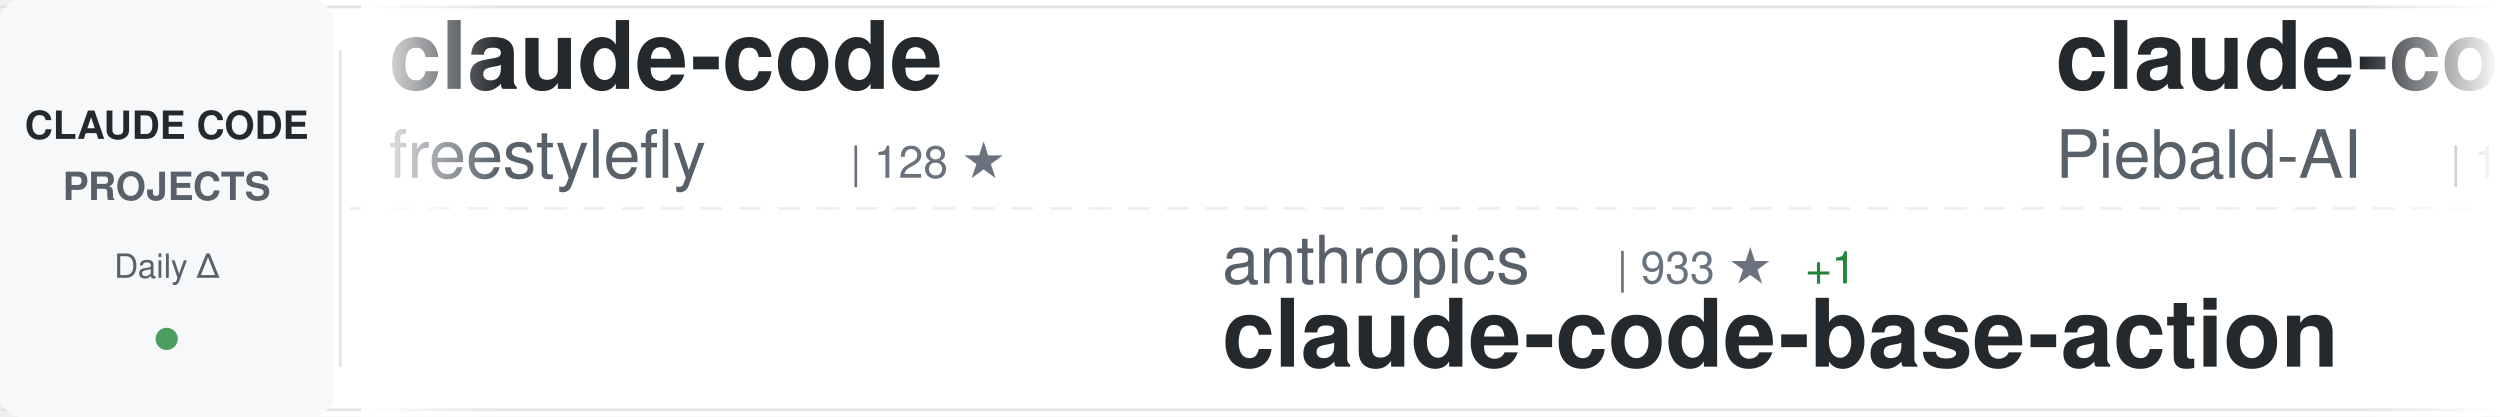
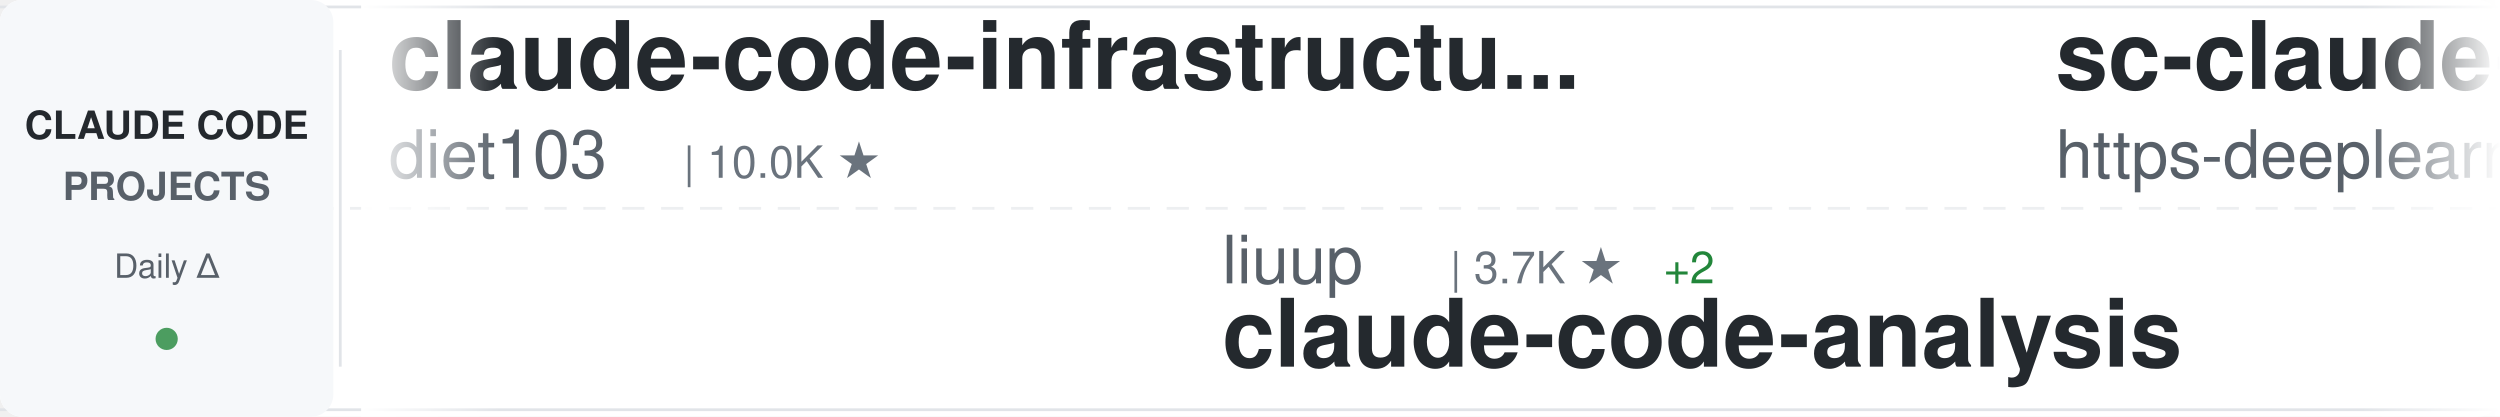
<svg xmlns="http://www.w3.org/2000/svg" width="900" height="150">
  <defs>
    <linearGradient id="awesomeLeftFade" x1="0%" y1="0%" x2="100%" y2="0%">
      <stop offset="0%" style="stop-color:#ffffff;stop-opacity:1" />
      <stop offset="100%" style="stop-color:#ffffff;stop-opacity:0" />
    </linearGradient>
    <linearGradient id="awesomeRightFade" x1="0%" y1="0%" x2="100%" y2="0%">
      <stop offset="0%" style="stop-color:#ffffff;stop-opacity:0" />
      <stop offset="100%" style="stop-color:#ffffff;stop-opacity:1" />
    </linearGradient>
  </defs>
  <rect width="900" height="150" fill="#ffffff" rx="8" />
  <rect x="0" y="2" width="900" height="1" fill="#e1e4e8" />
  <rect x="0" y="147" width="900" height="1" fill="#e1e4e8" />
  <line x1="0" y1="75" x2="900" y2="75" stroke="#e1e4e8" stroke-width="1" stroke-dasharray="8 6" opacity="0.6" />
  <rect x="0" y="0" width="120" height="150" fill="#f6f8fa" rx="8" />
  <text x="60" y="50" font-family="-apple-system, BlinkMacSystemFont, 'Segoe UI', Helvetica, Arial, sans-serif" font-size="14" font-weight="600" fill="#24292e" text-anchor="middle">CLAUDE CODE</text>
  <text x="60" y="72" font-family="-apple-system, BlinkMacSystemFont, 'Segoe UI', Helvetica, Arial, sans-serif" font-size="14" font-weight="600" fill="#586069" text-anchor="middle">PROJECTS</text>
  <text x="60" y="100" font-family="-apple-system, BlinkMacSystemFont, 'Segoe UI', Helvetica, Arial, sans-serif" font-size="12" font-weight="500" fill="#586069" text-anchor="middle">Daily Δ</text>
  <circle cx="60" cy="122" r="4" fill="#22863a" opacity="0.8" />
  <rect x="122" y="18" width="1" height="114" fill="#e1e4e8" />
  <clipPath id="awesomeTickerClip">
    <rect x="130" y="0" width="770" height="150" />
  </clipPath>
  <g clip-path="url(#awesomeTickerClip)">
    <g id="awesomeTickerItems">
      <animateTransform attributeName="transform" attributeType="XML" type="translate" from="0 0" to="-3000 0" dur="54s" repeatCount="indefinite" />
      <g transform="translate(0, 0)">
-         <text x="140" y="32" font-family="-apple-system, BlinkMacSystemFont, 'Segoe UI', Helvetica, Arial, sans-serif" font-size="34" font-weight="600" fill="#24292e">claude-code</text>
-         <text x="140" y="64" font-family="-apple-system, BlinkMacSystemFont, 'Segoe UI', Helvetica, Arial, sans-serif" font-size="24" font-weight="400" fill="#586069">freestylefly</text>
-         <text x="306" y="64" font-family="-apple-system, BlinkMacSystemFont, 'Segoe UI', Helvetica, Arial, sans-serif" font-size="16" font-weight="500" fill="#6a737d">| 128 ★</text>
+         <text x="140" y="32" font-family="-apple-system, BlinkMacSystemFont, 'Segoe UI', Helvetica, Arial, sans-serif" font-size="34" font-weight="600" fill="#24292e">claude-code-infrastructu...</text>
+         <text x="140" y="64" font-family="-apple-system, BlinkMacSystemFont, 'Segoe UI', Helvetica, Arial, sans-serif" font-size="24" font-weight="400" fill="#586069">diet103</text>
+         <text x="246" y="64" font-family="-apple-system, BlinkMacSystemFont, 'Segoe UI', Helvetica, Arial, sans-serif" font-size="16" font-weight="500" fill="#6a737d">| 10.0K ★</text>
      </g>
      <g transform="translate(300, 0)">
-         <text x="140" y="102" font-family="-apple-system, BlinkMacSystemFont, 'Segoe UI', Helvetica, Arial, sans-serif" font-size="24" font-weight="400" fill="#586069">anthropics</text>
-         <text x="282" y="102" font-family="-apple-system, BlinkMacSystemFont, 'Segoe UI', Helvetica, Arial, sans-serif" font-size="16" font-weight="500" fill="#6a737d">| 933 ★</text>
-         <text x="350" y="102" font-family="-apple-system, BlinkMacSystemFont, 'Segoe UI', Helvetica, Arial, sans-serif" font-size="16" font-weight="500" fill="#22863a"> +1</text>
-         <text x="140" y="132" font-family="-apple-system, BlinkMacSystemFont, 'Segoe UI', Helvetica, Arial, sans-serif" font-size="34" font-weight="600" fill="#24292e">claude-code-base-action</text>
+         <text x="140" y="102" font-family="-apple-system, BlinkMacSystemFont, 'Segoe UI', Helvetica, Arial, sans-serif" font-size="24" font-weight="400" fill="#586069">liuup</text>
+         <text x="222" y="102" font-family="-apple-system, BlinkMacSystemFont, 'Segoe UI', Helvetica, Arial, sans-serif" font-size="16" font-weight="500" fill="#6a737d">| 3.7K ★</text>
+         <text x="299" y="102" font-family="-apple-system, BlinkMacSystemFont, 'Segoe UI', Helvetica, Arial, sans-serif" font-size="16" font-weight="500" fill="#22863a"> +2</text>
+         <text x="140" y="132" font-family="-apple-system, BlinkMacSystemFont, 'Segoe UI', Helvetica, Arial, sans-serif" font-size="34" font-weight="600" fill="#24292e">claude-code-analysis</text>
      </g>
      <g transform="translate(600, 0)">
-         <text x="140" y="32" font-family="-apple-system, BlinkMacSystemFont, 'Segoe UI', Helvetica, Arial, sans-serif" font-size="34" font-weight="600" fill="#24292e">claude-code-system-promp...</text>
-         <text x="140" y="64" font-family="-apple-system, BlinkMacSystemFont, 'Segoe UI', Helvetica, Arial, sans-serif" font-size="24" font-weight="400" fill="#586069">Piebald-AI</text>
-         <text x="282" y="64" font-family="-apple-system, BlinkMacSystemFont, 'Segoe UI', Helvetica, Arial, sans-serif" font-size="16" font-weight="500" fill="#6a737d">| 12.2K ★</text>
-         <text x="368" y="64" font-family="-apple-system, BlinkMacSystemFont, 'Segoe UI', Helvetica, Arial, sans-serif" font-size="16" font-weight="500" fill="#22863a"> +7</text>
+         <text x="140" y="32" font-family="-apple-system, BlinkMacSystemFont, 'Segoe UI', Helvetica, Arial, sans-serif" font-size="34" font-weight="600" fill="#24292e">sc-claude-code-files</text>
+         <text x="140" y="64" font-family="-apple-system, BlinkMacSystemFont, 'Segoe UI', Helvetica, Arial, sans-serif" font-size="24" font-weight="400" fill="#586069">https-deeplearning-ai</text>
+         <text x="414" y="64" font-family="-apple-system, BlinkMacSystemFont, 'Segoe UI', Helvetica, Arial, sans-serif" font-size="16" font-weight="500" fill="#6a737d">| 538 ★</text>
      </g>
      <g transform="translate(900, 0)">
        <text x="140" y="102" font-family="-apple-system, BlinkMacSystemFont, 'Segoe UI', Helvetica, Arial, sans-serif" font-size="24" font-weight="400" fill="#586069">yasasbanukaofficial</text>
        <text x="390" y="102" font-family="-apple-system, BlinkMacSystemFont, 'Segoe UI', Helvetica, Arial, sans-serif" font-size="16" font-weight="500" fill="#6a737d">| 3.9K ★</text>
+         <text x="467" y="102" font-family="-apple-system, BlinkMacSystemFont, 'Segoe UI', Helvetica, Arial, sans-serif" font-size="16" font-weight="500" fill="#22863a"> +1</text>
        <text x="140" y="132" font-family="-apple-system, BlinkMacSystemFont, 'Segoe UI', Helvetica, Arial, sans-serif" font-size="34" font-weight="600" fill="#24292e">claude-code</text>
      </g>
      <g transform="translate(1200, 0)">
-         <text x="140" y="32" font-family="-apple-system, BlinkMacSystemFont, 'Segoe UI', Helvetica, Arial, sans-serif" font-size="34" font-weight="600" fill="#24292e">collection-claude-code-s...</text>
-         <text x="140" y="64" font-family="-apple-system, BlinkMacSystemFont, 'Segoe UI', Helvetica, Arial, sans-serif" font-size="24" font-weight="400" fill="#586069">chauncygu</text>
-         <text x="270" y="64" font-family="-apple-system, BlinkMacSystemFont, 'Segoe UI', Helvetica, Arial, sans-serif" font-size="16" font-weight="500" fill="#6a737d">| 2.8K ★</text>
+         <text x="140" y="32" font-family="-apple-system, BlinkMacSystemFont, 'Segoe UI', Helvetica, Arial, sans-serif" font-size="34" font-weight="600" fill="#24292e">how-claude-code-works</text>
+         <text x="140" y="64" font-family="-apple-system, BlinkMacSystemFont, 'Segoe UI', Helvetica, Arial, sans-serif" font-size="24" font-weight="400" fill="#586069">Windy3f3f3f3f</text>
+         <text x="318" y="64" font-family="-apple-system, BlinkMacSystemFont, 'Segoe UI', Helvetica, Arial, sans-serif" font-size="16" font-weight="500" fill="#6a737d">| 3.4K ★</text>
+         <text x="395" y="64" font-family="-apple-system, BlinkMacSystemFont, 'Segoe UI', Helvetica, Arial, sans-serif" font-size="16" font-weight="500" fill="#22863a"> +2</text>
+       </g>
+       <g transform="translate(1500, 0)">
+         <text x="140" y="102" font-family="-apple-system, BlinkMacSystemFont, 'Segoe UI', Helvetica, Arial, sans-serif" font-size="24" font-weight="400" fill="#586069">feiskyer</text>
+         <text x="258" y="102" font-family="-apple-system, BlinkMacSystemFont, 'Segoe UI', Helvetica, Arial, sans-serif" font-size="16" font-weight="500" fill="#6a737d">| 1.6K ★</text>
+         <text x="140" y="132" font-family="-apple-system, BlinkMacSystemFont, 'Segoe UI', Helvetica, Arial, sans-serif" font-size="34" font-weight="600" fill="#24292e">claude-code-settings</text>
+       </g>
+       <g transform="translate(1800, 0)">
+         <text x="140" y="32" font-family="-apple-system, BlinkMacSystemFont, 'Segoe UI', Helvetica, Arial, sans-serif" font-size="34" font-weight="600" fill="#24292e">Claude-Code-Source-Study</text>
+         <text x="140" y="64" font-family="-apple-system, BlinkMacSystemFont, 'Segoe UI', Helvetica, Arial, sans-serif" font-size="24" font-weight="400" fill="#586069">luyao618</text>
+         <text x="258" y="64" font-family="-apple-system, BlinkMacSystemFont, 'Segoe UI', Helvetica, Arial, sans-serif" font-size="16" font-weight="500" fill="#6a737d">| 1.6K ★</text>
+         <text x="335" y="64" font-family="-apple-system, BlinkMacSystemFont, 'Segoe UI', Helvetica, Arial, sans-serif" font-size="16" font-weight="500" fill="#22863a"> +2</text>
+       </g>
+       <g transform="translate(2100, 0)">
+         <text x="140" y="102" font-family="-apple-system, BlinkMacSystemFont, 'Segoe UI', Helvetica, Arial, sans-serif" font-size="24" font-weight="400" fill="#586069">VineeTagarwaL-code</text>
+         <text x="378" y="102" font-family="-apple-system, BlinkMacSystemFont, 'Segoe UI', Helvetica, Arial, sans-serif" font-size="16" font-weight="500" fill="#6a737d">| 273 ★</text>
+         <text x="140" y="132" font-family="-apple-system, BlinkMacSystemFont, 'Segoe UI', Helvetica, Arial, sans-serif" font-size="34" font-weight="600" fill="#24292e">claude-code</text>
+       </g>
+       <g transform="translate(2400, 0)">
+         <text x="140" y="32" font-family="-apple-system, BlinkMacSystemFont, 'Segoe UI', Helvetica, Arial, sans-serif" font-size="34" font-weight="600" fill="#24292e">claude-code-sourcemap</text>
+         <text x="140" y="64" font-family="-apple-system, BlinkMacSystemFont, 'Segoe UI', Helvetica, Arial, sans-serif" font-size="24" font-weight="400" fill="#586069">ChinaSiro</text>
+         <text x="270" y="64" font-family="-apple-system, BlinkMacSystemFont, 'Segoe UI', Helvetica, Arial, sans-serif" font-size="16" font-weight="500" fill="#6a737d">| 9.6K ★</text>
        <text x="347" y="64" font-family="-apple-system, BlinkMacSystemFont, 'Segoe UI', Helvetica, Arial, sans-serif" font-size="16" font-weight="500" fill="#22863a"> +1</text>
      </g>
-       <g transform="translate(1500, 0)">
-         <text x="140" y="102" font-family="-apple-system, BlinkMacSystemFont, 'Segoe UI', Helvetica, Arial, sans-serif" font-size="24" font-weight="400" fill="#586069">Windy3f3f3f3f</text>
-         <text x="318" y="102" font-family="-apple-system, BlinkMacSystemFont, 'Segoe UI', Helvetica, Arial, sans-serif" font-size="16" font-weight="500" fill="#6a737d">| 2.5K ★</text>
-         <text x="395" y="102" font-family="-apple-system, BlinkMacSystemFont, 'Segoe UI', Helvetica, Arial, sans-serif" font-size="16" font-weight="500" fill="#22863a"> +3</text>
-         <text x="140" y="132" font-family="-apple-system, BlinkMacSystemFont, 'Segoe UI', Helvetica, Arial, sans-serif" font-size="34" font-weight="600" fill="#24292e">claude-code-from-scratch</text>
-       </g>
-       <g transform="translate(1800, 0)">
-         <text x="140" y="32" font-family="-apple-system, BlinkMacSystemFont, 'Segoe UI', Helvetica, Arial, sans-serif" font-size="34" font-weight="600" fill="#24292e">andrej-karpathy-skills</text>
-         <text x="140" y="64" font-family="-apple-system, BlinkMacSystemFont, 'Segoe UI', Helvetica, Arial, sans-serif" font-size="24" font-weight="400" fill="#586069">multica-ai</text>
-         <text x="282" y="64" font-family="-apple-system, BlinkMacSystemFont, 'Segoe UI', Helvetica, Arial, sans-serif" font-size="16" font-weight="500" fill="#6a737d">| 199.3K ★</text>
-         <text x="377" y="64" font-family="-apple-system, BlinkMacSystemFont, 'Segoe UI', Helvetica, Arial, sans-serif" font-size="16" font-weight="500" fill="#22863a"> +109</text>
-       </g>
-       <g transform="translate(2100, 0)">
-         <text x="140" y="102" font-family="-apple-system, BlinkMacSystemFont, 'Segoe UI', Helvetica, Arial, sans-serif" font-size="24" font-weight="400" fill="#586069">fazxes</text>
-         <text x="234" y="102" font-family="-apple-system, BlinkMacSystemFont, 'Segoe UI', Helvetica, Arial, sans-serif" font-size="16" font-weight="500" fill="#6a737d">| 230 ★</text>
-         <text x="140" y="132" font-family="-apple-system, BlinkMacSystemFont, 'Segoe UI', Helvetica, Arial, sans-serif" font-size="34" font-weight="600" fill="#24292e">Claude-code</text>
-       </g>
-       <g transform="translate(2400, 0)">
-         <text x="140" y="32" font-family="-apple-system, BlinkMacSystemFont, 'Segoe UI', Helvetica, Arial, sans-serif" font-size="34" font-weight="600" fill="#24292e">arcads-claude-code</text>
-         <text x="140" y="64" font-family="-apple-system, BlinkMacSystemFont, 'Segoe UI', Helvetica, Arial, sans-serif" font-size="24" font-weight="400" fill="#586069">krusemediallc</text>
-         <text x="318" y="64" font-family="-apple-system, BlinkMacSystemFont, 'Segoe UI', Helvetica, Arial, sans-serif" font-size="16" font-weight="500" fill="#6a737d">| 1.1K ★</text>
-       </g>
      <g transform="translate(2700, 0)">
-         <text x="140" y="102" font-family="-apple-system, BlinkMacSystemFont, 'Segoe UI', Helvetica, Arial, sans-serif" font-size="24" font-weight="400" fill="#586069">KPR111</text>
-         <text x="234" y="102" font-family="-apple-system, BlinkMacSystemFont, 'Segoe UI', Helvetica, Arial, sans-serif" font-size="16" font-weight="500" fill="#6a737d">| 18 ★</text>
-         <text x="140" y="132" font-family="-apple-system, BlinkMacSystemFont, 'Segoe UI', Helvetica, Arial, sans-serif" font-size="34" font-weight="600" fill="#24292e">Claude-Code</text>
+         <text x="140" y="102" font-family="-apple-system, BlinkMacSystemFont, 'Segoe UI', Helvetica, Arial, sans-serif" font-size="24" font-weight="400" fill="#586069">Chachamaru127</text>
+         <text x="318" y="102" font-family="-apple-system, BlinkMacSystemFont, 'Segoe UI', Helvetica, Arial, sans-serif" font-size="16" font-weight="500" fill="#6a737d">| 3.0K ★</text>
+         <text x="395" y="102" font-family="-apple-system, BlinkMacSystemFont, 'Segoe UI', Helvetica, Arial, sans-serif" font-size="16" font-weight="500" fill="#22863a"> +2</text>
+         <text x="140" y="132" font-family="-apple-system, BlinkMacSystemFont, 'Segoe UI', Helvetica, Arial, sans-serif" font-size="34" font-weight="600" fill="#24292e">claude-code-harness</text>
      </g>
      <g transform="translate(3000, 0)">
-         <text x="140" y="32" font-family="-apple-system, BlinkMacSystemFont, 'Segoe UI', Helvetica, Arial, sans-serif" font-size="34" font-weight="600" fill="#24292e">claude-code</text>
-         <text x="140" y="64" font-family="-apple-system, BlinkMacSystemFont, 'Segoe UI', Helvetica, Arial, sans-serif" font-size="24" font-weight="400" fill="#586069">freestylefly</text>
-         <text x="306" y="64" font-family="-apple-system, BlinkMacSystemFont, 'Segoe UI', Helvetica, Arial, sans-serif" font-size="16" font-weight="500" fill="#6a737d">| 128 ★</text>
+         <text x="140" y="32" font-family="-apple-system, BlinkMacSystemFont, 'Segoe UI', Helvetica, Arial, sans-serif" font-size="34" font-weight="600" fill="#24292e">claude-code-infrastructu...</text>
+         <text x="140" y="64" font-family="-apple-system, BlinkMacSystemFont, 'Segoe UI', Helvetica, Arial, sans-serif" font-size="24" font-weight="400" fill="#586069">diet103</text>
+         <text x="246" y="64" font-family="-apple-system, BlinkMacSystemFont, 'Segoe UI', Helvetica, Arial, sans-serif" font-size="16" font-weight="500" fill="#6a737d">| 10.0K ★</text>
      </g>
      <g transform="translate(3300, 0)">
-         <text x="140" y="102" font-family="-apple-system, BlinkMacSystemFont, 'Segoe UI', Helvetica, Arial, sans-serif" font-size="24" font-weight="400" fill="#586069">anthropics</text>
-         <text x="282" y="102" font-family="-apple-system, BlinkMacSystemFont, 'Segoe UI', Helvetica, Arial, sans-serif" font-size="16" font-weight="500" fill="#6a737d">| 933 ★</text>
-         <text x="350" y="102" font-family="-apple-system, BlinkMacSystemFont, 'Segoe UI', Helvetica, Arial, sans-serif" font-size="16" font-weight="500" fill="#22863a"> +1</text>
-         <text x="140" y="132" font-family="-apple-system, BlinkMacSystemFont, 'Segoe UI', Helvetica, Arial, sans-serif" font-size="34" font-weight="600" fill="#24292e">claude-code-base-action</text>
+         <text x="140" y="102" font-family="-apple-system, BlinkMacSystemFont, 'Segoe UI', Helvetica, Arial, sans-serif" font-size="24" font-weight="400" fill="#586069">liuup</text>
+         <text x="222" y="102" font-family="-apple-system, BlinkMacSystemFont, 'Segoe UI', Helvetica, Arial, sans-serif" font-size="16" font-weight="500" fill="#6a737d">| 3.7K ★</text>
+         <text x="299" y="102" font-family="-apple-system, BlinkMacSystemFont, 'Segoe UI', Helvetica, Arial, sans-serif" font-size="16" font-weight="500" fill="#22863a"> +2</text>
+         <text x="140" y="132" font-family="-apple-system, BlinkMacSystemFont, 'Segoe UI', Helvetica, Arial, sans-serif" font-size="34" font-weight="600" fill="#24292e">claude-code-analysis</text>
      </g>
      <g transform="translate(3600, 0)">
-         <text x="140" y="32" font-family="-apple-system, BlinkMacSystemFont, 'Segoe UI', Helvetica, Arial, sans-serif" font-size="34" font-weight="600" fill="#24292e">claude-code-system-promp...</text>
-         <text x="140" y="64" font-family="-apple-system, BlinkMacSystemFont, 'Segoe UI', Helvetica, Arial, sans-serif" font-size="24" font-weight="400" fill="#586069">Piebald-AI</text>
-         <text x="282" y="64" font-family="-apple-system, BlinkMacSystemFont, 'Segoe UI', Helvetica, Arial, sans-serif" font-size="16" font-weight="500" fill="#6a737d">| 12.2K ★</text>
-         <text x="368" y="64" font-family="-apple-system, BlinkMacSystemFont, 'Segoe UI', Helvetica, Arial, sans-serif" font-size="16" font-weight="500" fill="#22863a"> +7</text>
+         <text x="140" y="32" font-family="-apple-system, BlinkMacSystemFont, 'Segoe UI', Helvetica, Arial, sans-serif" font-size="34" font-weight="600" fill="#24292e">sc-claude-code-files</text>
+         <text x="140" y="64" font-family="-apple-system, BlinkMacSystemFont, 'Segoe UI', Helvetica, Arial, sans-serif" font-size="24" font-weight="400" fill="#586069">https-deeplearning-ai</text>
+         <text x="414" y="64" font-family="-apple-system, BlinkMacSystemFont, 'Segoe UI', Helvetica, Arial, sans-serif" font-size="16" font-weight="500" fill="#6a737d">| 538 ★</text>
      </g>
      <g transform="translate(3900, 0)">
        <text x="140" y="102" font-family="-apple-system, BlinkMacSystemFont, 'Segoe UI', Helvetica, Arial, sans-serif" font-size="24" font-weight="400" fill="#586069">yasasbanukaofficial</text>
        <text x="390" y="102" font-family="-apple-system, BlinkMacSystemFont, 'Segoe UI', Helvetica, Arial, sans-serif" font-size="16" font-weight="500" fill="#6a737d">| 3.9K ★</text>
+         <text x="467" y="102" font-family="-apple-system, BlinkMacSystemFont, 'Segoe UI', Helvetica, Arial, sans-serif" font-size="16" font-weight="500" fill="#22863a"> +1</text>
        <text x="140" y="132" font-family="-apple-system, BlinkMacSystemFont, 'Segoe UI', Helvetica, Arial, sans-serif" font-size="34" font-weight="600" fill="#24292e">claude-code</text>
      </g>
    </g>
  </g>
  <rect x="130" y="0" width="50" height="150" fill="url(#awesomeLeftFade)" />
  <rect x="850" y="0" width="50" height="150" fill="url(#awesomeRightFade)" />
</svg>
